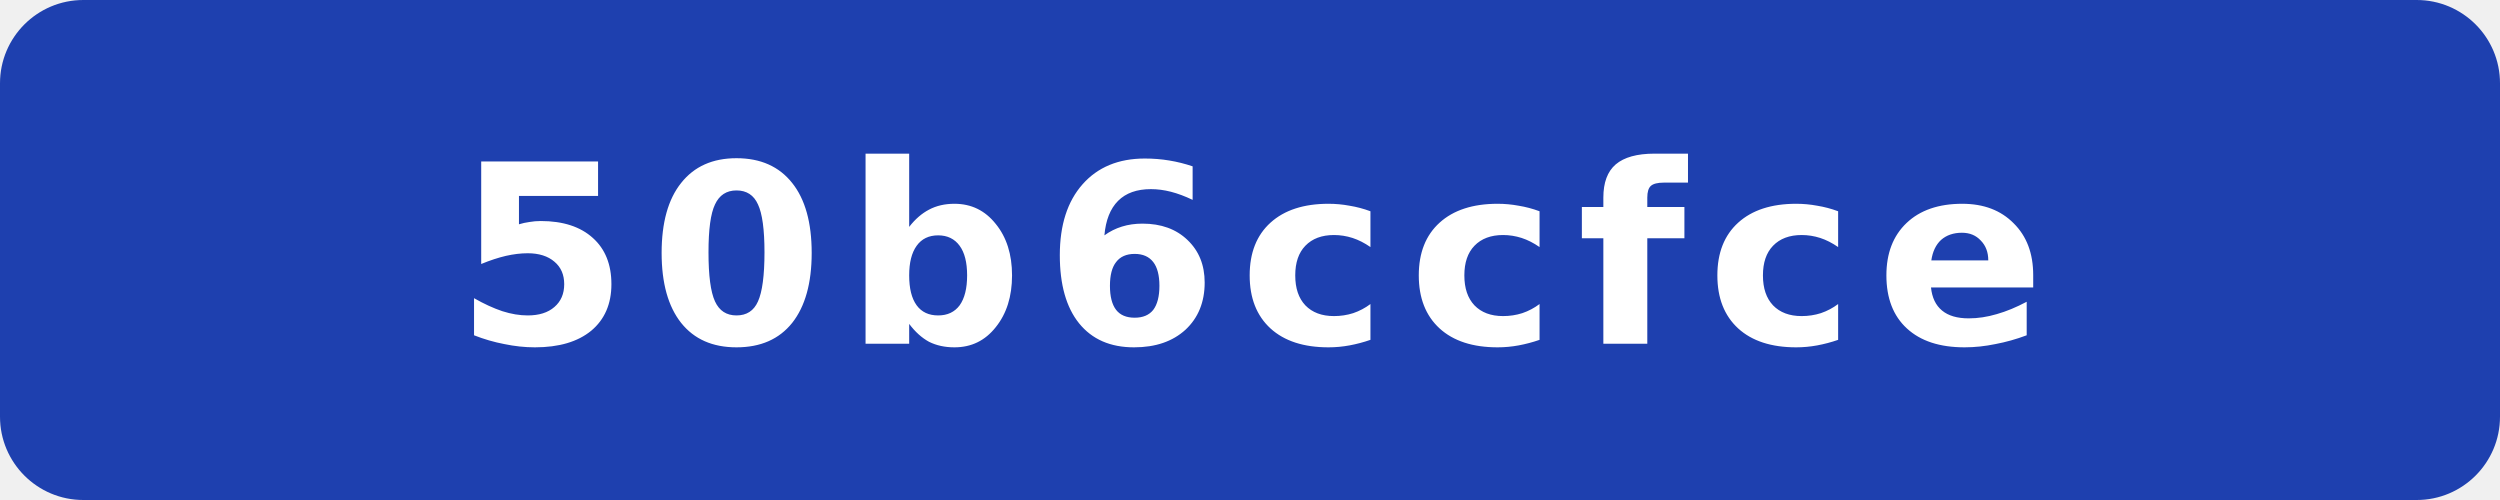
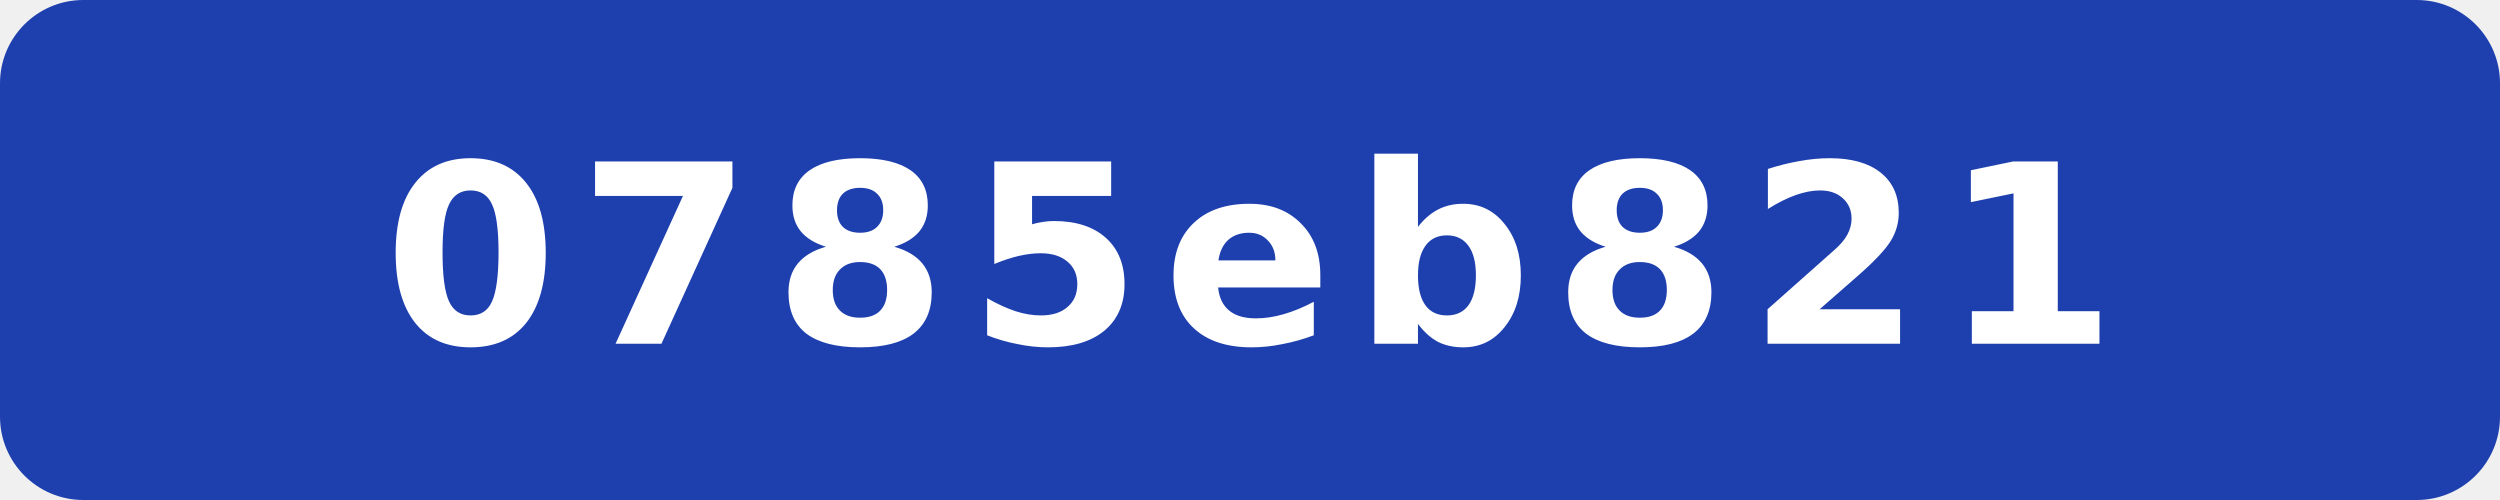
- <svg xmlns="http://www.w3.org/2000/svg" width="120" height="24" viewBox="0 0 120 24" role="img" aria-label="commit: 50b6ccfce">
+ <svg xmlns="http://www.w3.org/2000/svg" width="120" height="24" viewBox="0 0 120 24" role="img" aria-label="commit: 0785eb821">
  <rect width="120" height="24" rx="4" fill="#1e40af" />
-   <text x="60" y="16.5" fill="#fff" text-anchor="middle" font-family="Verdana,Geneva,DejaVu Sans,sans-serif" font-size="12" font-weight="700" letter-spacing="1" textLength="71" lengthAdjust="spacingAndGlyphs">50b6ccfce</text>
+   <text x="60" y="16.5" fill="#fff" text-anchor="middle" font-family="Verdana,Geneva,DejaVu Sans,sans-serif" font-size="12" font-weight="700" letter-spacing="1" textLength="71" lengthAdjust="spacingAndGlyphs">0785eb821</text>
</svg>
